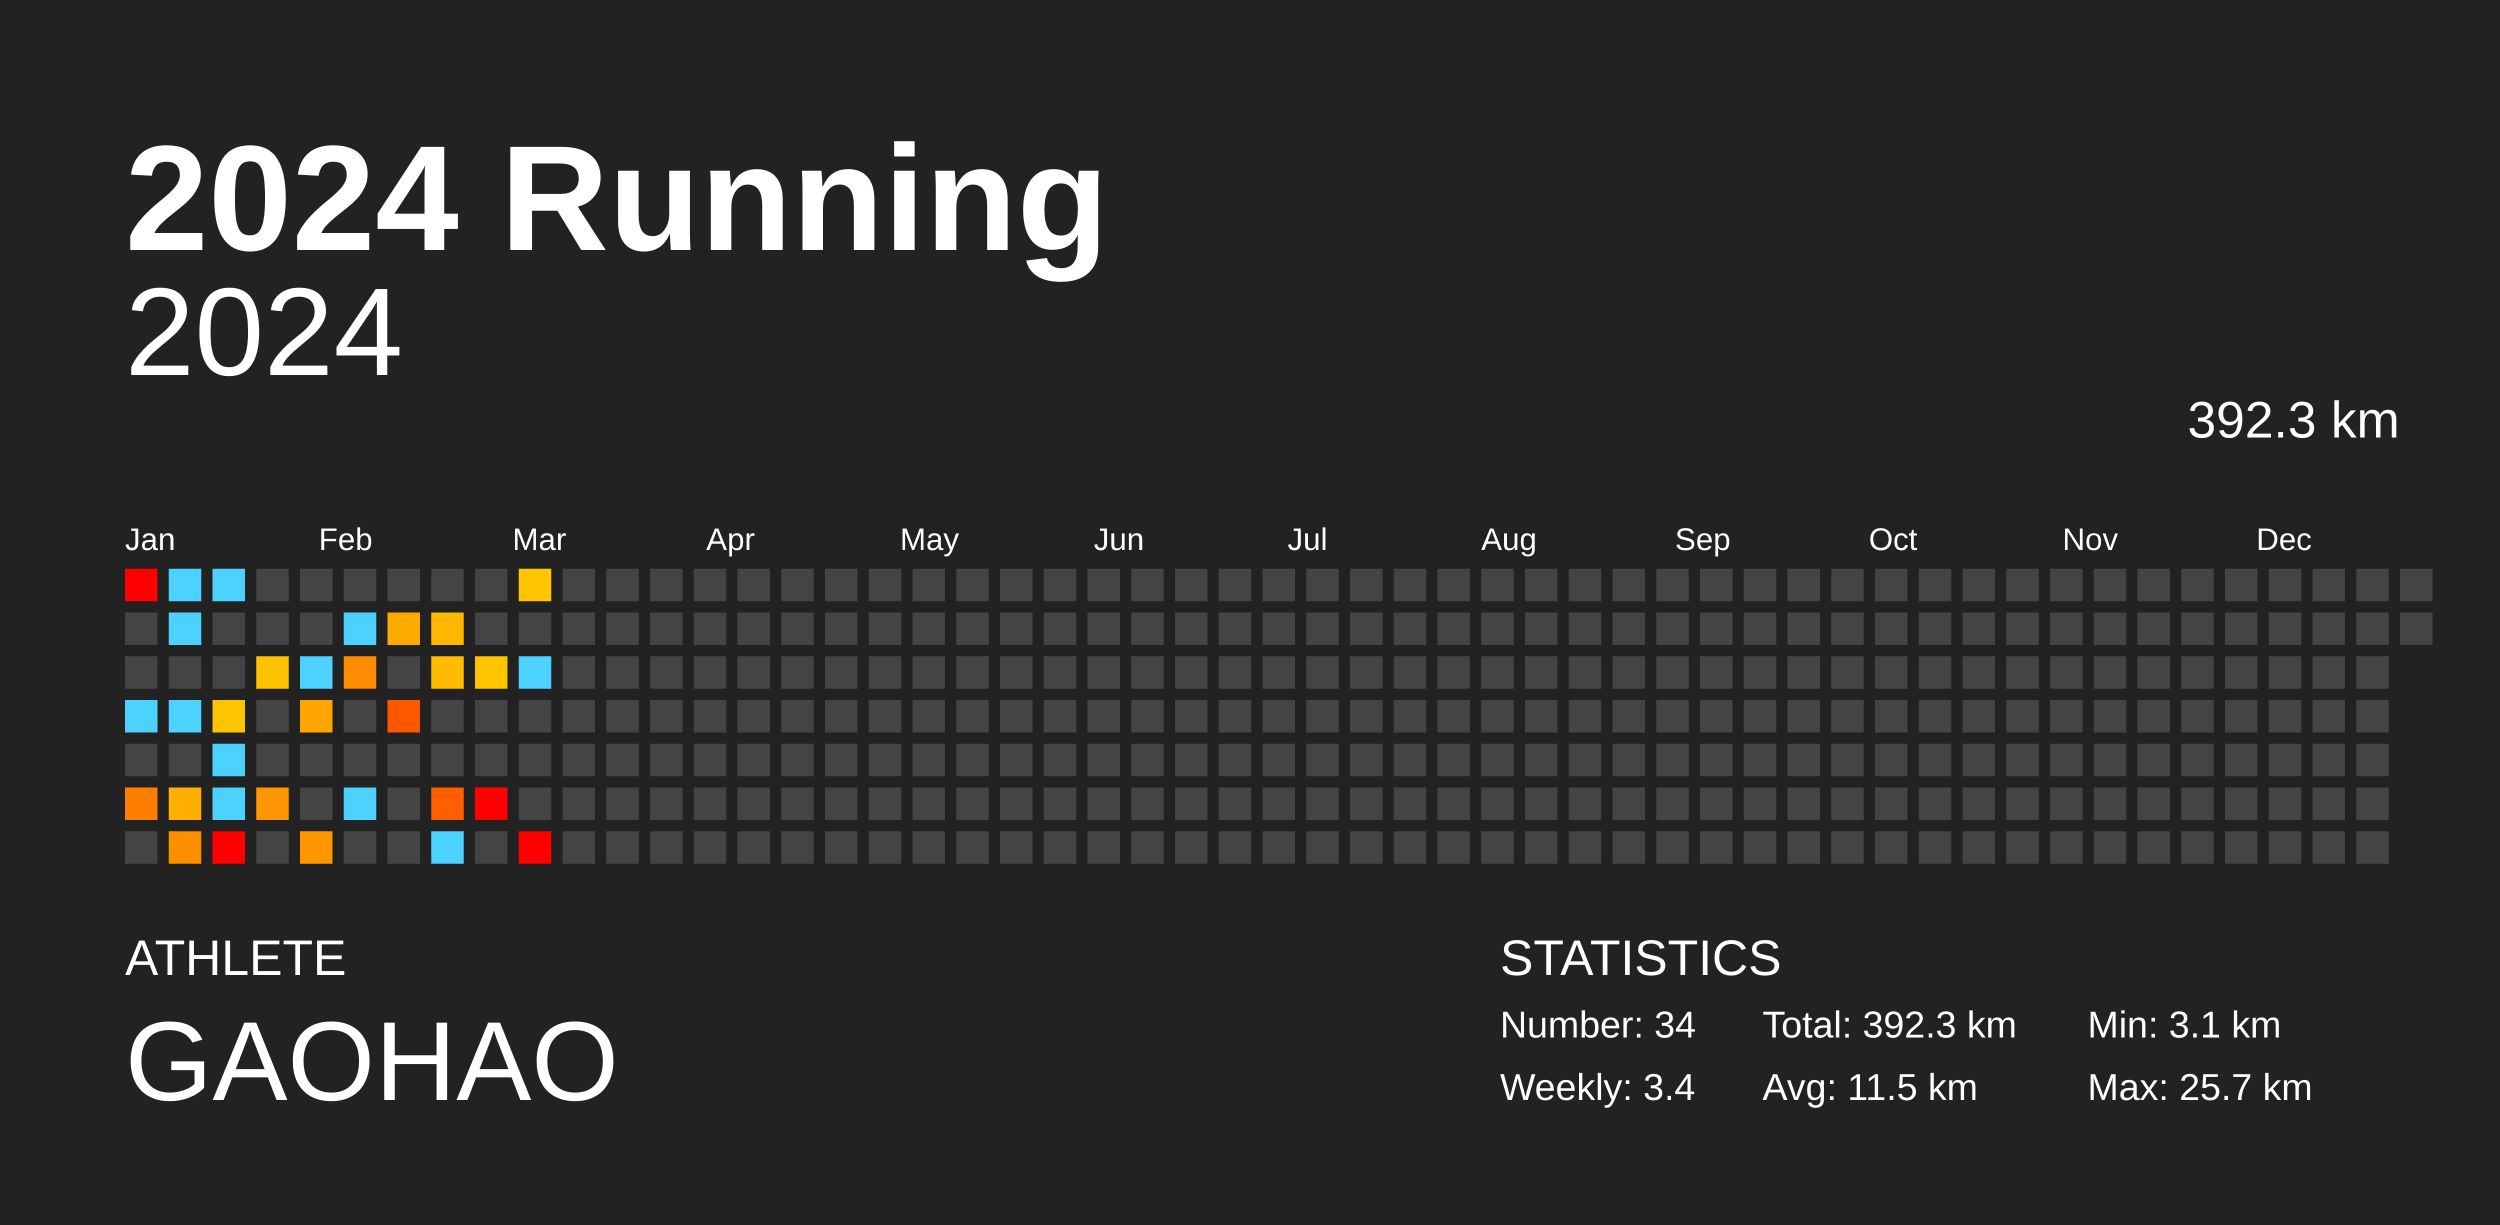
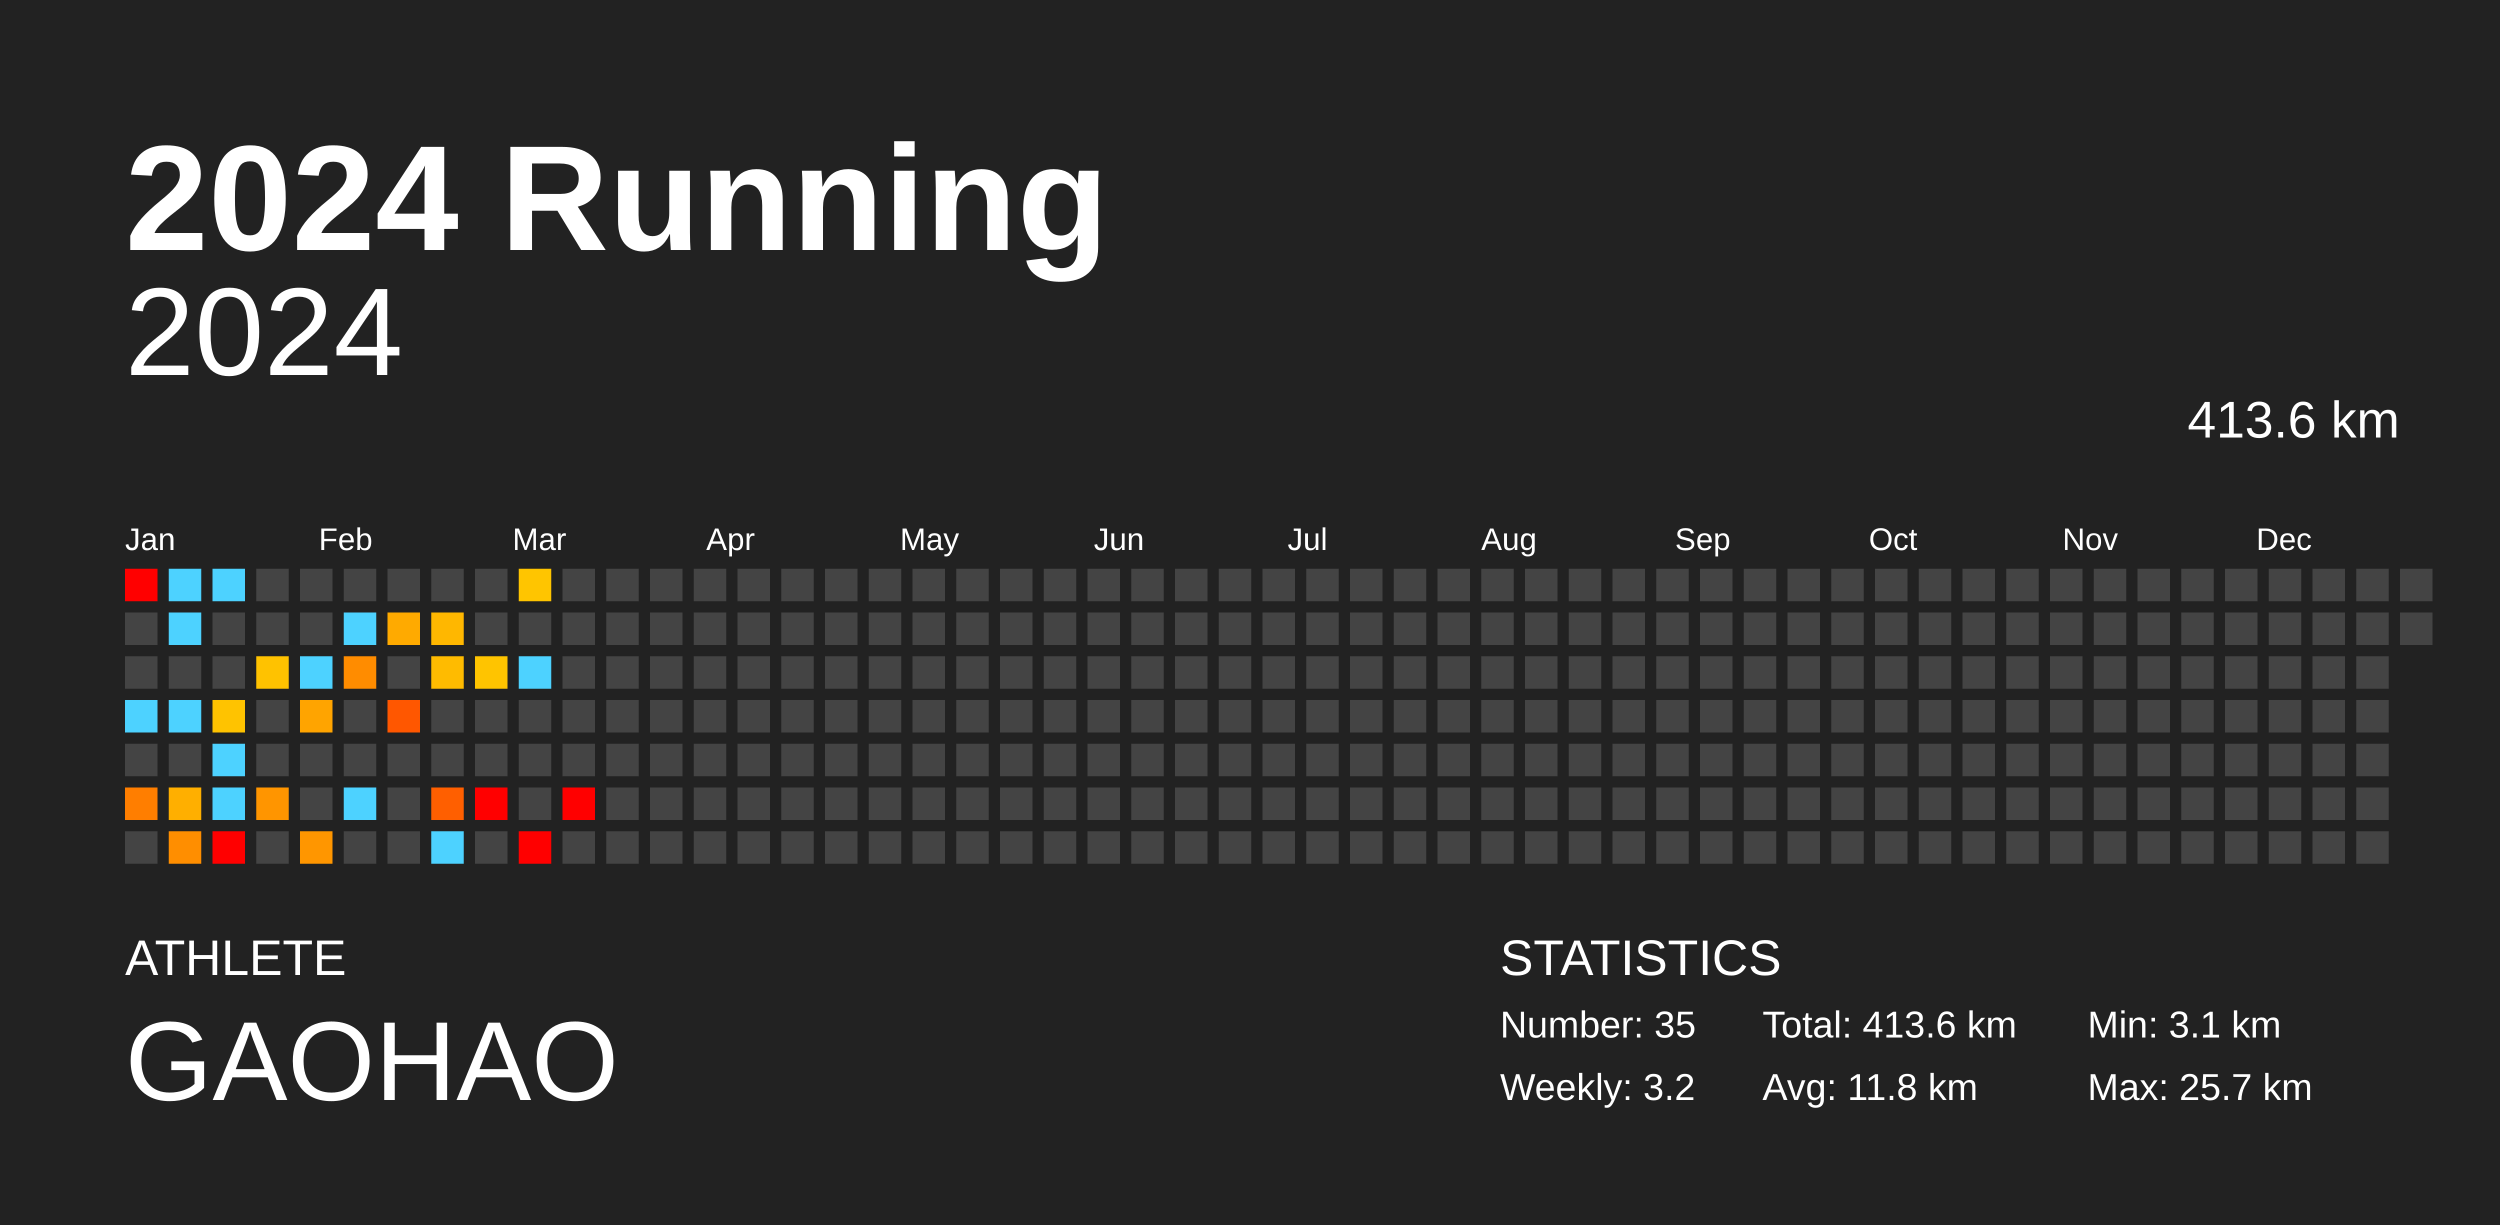
<svg xmlns="http://www.w3.org/2000/svg" baseProfile="full" height="98mm" version="1.1" viewBox="0,0,200,98" width="200mm">
  <defs />
  <rect fill="#222222" height="98" width="200" x="0" y="0" />
  <text fill="#FFFFFF" style="font-size:12px; font-family:Arial; font-weight:bold;" x="10" y="20">2024 Running</text>
  <text fill="#FFFFFF" style="font-size:4px; font-family:Arial" x="10" y="78">ATHLETE</text>
  <text fill="#FFFFFF" style="font-size:9px; font-family:Arial" x="10" y="88">GAOHAO</text>
  <text fill="#FFFFFF" style="font-size:4px; font-family:Arial" x="120" y="78">STATISTICS</text>
-   <text fill="#FFFFFF" style="font-size:3px; font-family:Arial" x="120" y="83">Number: 34</text>
-   <text fill="#FFFFFF" style="font-size:3px; font-family:Arial" x="120" y="88">Weekly: 3.4</text>
-   <text fill="#FFFFFF" style="font-size:3px; font-family:Arial" x="141" y="83">Total: 392.3 km</text>
-   <text fill="#FFFFFF" style="font-size:3px; font-family:Arial" x="141" y="88">Avg: 11.5 km</text>
+   <text fill="#FFFFFF" style="font-size:3px; font-family:Arial" x="120" y="83">Number: 35</text>
+   <text fill="#FFFFFF" style="font-size:3px; font-family:Arial" x="120" y="88">Weekly: 3.2</text>
+   <text fill="#FFFFFF" style="font-size:3px; font-family:Arial" x="141" y="83">Total: 413.6 km</text>
+   <text fill="#FFFFFF" style="font-size:3px; font-family:Arial" x="141" y="88">Avg: 11.8 km</text>
  <text fill="#FFFFFF" style="font-size:3px; font-family:Arial" x="167" y="83">Min: 3.1 km</text>
  <text fill="#FFFFFF" style="font-size:3px; font-family:Arial" x="167" y="88">Max: 25.7 km</text>
  <text alignment-baseline="hanging" fill="#FFFFFF" style="font-size:10.0px; font-family:Arial;" x="10" y="30">2024</text>
-   <text alignment-baseline="hanging" fill="#FFFFFF" style="font-size:4.125px; font-family:Arial;" x="175" y="35">392.3 km</text>
+   <text alignment-baseline="hanging" fill="#FFFFFF" style="font-size:4.125px; font-family:Arial;" x="175" y="35">413.6 km</text>
  <text fill="#FFFFFF" style="font-size:2.5px; font-family:Arial" x="10.0" y="44">Jan</text>
  <text fill="#FFFFFF" style="font-size:2.5px; font-family:Arial" x="25.5" y="44">Feb</text>
  <text fill="#FFFFFF" style="font-size:2.5px; font-family:Arial" x="41.0" y="44">Mar</text>
  <text fill="#FFFFFF" style="font-size:2.5px; font-family:Arial" x="56.5" y="44">Apr</text>
  <text fill="#FFFFFF" style="font-size:2.5px; font-family:Arial" x="72.0" y="44">May</text>
  <text fill="#FFFFFF" style="font-size:2.5px; font-family:Arial" x="87.5" y="44">Jun</text>
  <text fill="#FFFFFF" style="font-size:2.5px; font-family:Arial" x="103.0" y="44">Jul</text>
  <text fill="#FFFFFF" style="font-size:2.5px; font-family:Arial" x="118.5" y="44">Aug</text>
  <text fill="#FFFFFF" style="font-size:2.5px; font-family:Arial" x="134.0" y="44">Sep</text>
  <text fill="#FFFFFF" style="font-size:2.5px; font-family:Arial" x="149.5" y="44">Oct</text>
  <text fill="#FFFFFF" style="font-size:2.5px; font-family:Arial" x="165.0" y="44">Nov</text>
  <text fill="#FFFFFF" style="font-size:2.5px; font-family:Arial" x="180.5" y="44">Dec</text>
  <rect fill="red" height="2.6" width="2.6" x="10.0" y="45.5" />
  <rect fill="#444444" height="2.6" width="2.6" x="10.0" y="49.0" />
  <rect fill="#444444" height="2.6" width="2.6" x="10.0" y="52.5" />
  <rect fill="#4dd2ff" height="2.6" width="2.6" x="10.0" y="56.0" />
  <rect fill="#444444" height="2.6" width="2.6" x="10.0" y="59.5" />
  <rect fill="#ff7e00" height="2.6" width="2.6" x="10.0" y="63.0" />
  <rect fill="#444444" height="2.6" width="2.6" x="10.0" y="66.5" />
  <rect fill="#4dd2ff" height="2.6" width="2.6" x="13.5" y="45.5" />
  <rect fill="#4dd2ff" height="2.6" width="2.6" x="13.5" y="49.0" />
  <rect fill="#444444" height="2.6" width="2.6" x="13.5" y="52.5" />
  <rect fill="#4dd2ff" height="2.6" width="2.6" x="13.5" y="56.0" />
  <rect fill="#444444" height="2.6" width="2.6" x="13.5" y="59.5" />
  <rect fill="#ffaf00" height="2.6" width="2.6" x="13.5" y="63.0" />
  <rect fill="#ff8e00" height="2.6" width="2.6" x="13.5" y="66.5" />
  <rect fill="#4dd2ff" height="2.6" width="2.6" x="17.0" y="45.5" />
  <rect fill="#444444" height="2.6" width="2.6" x="17.0" y="49.0" />
  <rect fill="#444444" height="2.6" width="2.6" x="17.0" y="52.5" />
  <rect fill="#ffc300" height="2.6" width="2.6" x="17.0" y="56.0" />
  <rect fill="#4dd2ff" height="2.6" width="2.6" x="17.0" y="59.5" />
  <rect fill="#4dd2ff" height="2.6" width="2.6" x="17.0" y="63.0" />
  <rect fill="red" height="2.6" width="2.6" x="17.0" y="66.5" />
  <rect fill="#444444" height="2.6" width="2.6" x="20.5" y="45.5" />
  <rect fill="#444444" height="2.6" width="2.6" x="20.5" y="49.0" />
  <rect fill="#ffc200" height="2.6" width="2.6" x="20.5" y="52.5" />
  <rect fill="#444444" height="2.6" width="2.6" x="20.5" y="56.0" />
  <rect fill="#444444" height="2.6" width="2.6" x="20.5" y="59.5" />
  <rect fill="#ff9500" height="2.6" width="2.6" x="20.5" y="63.0" />
  <rect fill="#444444" height="2.6" width="2.6" x="20.5" y="66.5" />
  <rect fill="#444444" height="2.6" width="2.6" x="24.0" y="45.5" />
  <rect fill="#444444" height="2.6" width="2.6" x="24.0" y="49.0" />
  <rect fill="#4dd2ff" height="2.6" width="2.6" x="24.0" y="52.5" />
  <rect fill="#ffa400" height="2.6" width="2.6" x="24.0" y="56.0" />
  <rect fill="#444444" height="2.6" width="2.6" x="24.0" y="59.5" />
  <rect fill="#444444" height="2.6" width="2.6" x="24.0" y="63.0" />
  <rect fill="#ff9600" height="2.6" width="2.6" x="24.0" y="66.5" />
  <rect fill="#444444" height="2.6" width="2.6" x="27.5" y="45.5" />
  <rect fill="#4dd2ff" height="2.6" width="2.6" x="27.5" y="49.0" />
  <rect fill="#ff8c00" height="2.6" width="2.6" x="27.5" y="52.5" />
  <rect fill="#444444" height="2.6" width="2.6" x="27.5" y="56.0" />
  <rect fill="#444444" height="2.6" width="2.6" x="27.5" y="59.5" />
  <rect fill="#4dd2ff" height="2.6" width="2.6" x="27.5" y="63.0" />
  <rect fill="#444444" height="2.6" width="2.6" x="27.5" y="66.5" />
  <rect fill="#444444" height="2.6" width="2.6" x="31.0" y="45.5" />
  <rect fill="#ffaa00" height="2.6" width="2.6" x="31.0" y="49.0" />
  <rect fill="#444444" height="2.6" width="2.6" x="31.0" y="52.5" />
  <rect fill="#ff5700" height="2.6" width="2.6" x="31.0" y="56.0" />
  <rect fill="#444444" height="2.6" width="2.6" x="31.0" y="59.5" />
  <rect fill="#444444" height="2.6" width="2.6" x="31.0" y="63.0" />
  <rect fill="#444444" height="2.6" width="2.6" x="31.0" y="66.5" />
  <rect fill="#444444" height="2.6" width="2.6" x="34.5" y="45.5" />
  <rect fill="#ffb700" height="2.6" width="2.6" x="34.5" y="49.0" />
  <rect fill="#ffbb00" height="2.6" width="2.6" x="34.5" y="52.5" />
  <rect fill="#444444" height="2.6" width="2.6" x="34.5" y="56.0" />
  <rect fill="#444444" height="2.6" width="2.6" x="34.5" y="59.5" />
  <rect fill="#ff5f00" height="2.6" width="2.6" x="34.5" y="63.0" />
  <rect fill="#4dd2ff" height="2.6" width="2.6" x="34.5" y="66.5" />
  <rect fill="#444444" height="2.6" width="2.6" x="38.0" y="45.5" />
  <rect fill="#444444" height="2.6" width="2.6" x="38.0" y="49.0" />
  <rect fill="#ffc400" height="2.6" width="2.6" x="38.0" y="52.5" />
  <rect fill="#444444" height="2.6" width="2.6" x="38.0" y="56.0" />
  <rect fill="#444444" height="2.6" width="2.6" x="38.0" y="59.5" />
  <rect fill="red" height="2.6" width="2.6" x="38.0" y="63.0" />
  <rect fill="#444444" height="2.6" width="2.6" x="38.0" y="66.5" />
  <rect fill="#ffc500" height="2.6" width="2.6" x="41.5" y="45.5" />
  <rect fill="#444444" height="2.6" width="2.6" x="41.5" y="49.0" />
  <rect fill="#4dd2ff" height="2.6" width="2.6" x="41.5" y="52.5" />
  <rect fill="#444444" height="2.6" width="2.6" x="41.5" y="56.0" />
  <rect fill="#444444" height="2.6" width="2.6" x="41.5" y="59.5" />
  <rect fill="#444444" height="2.6" width="2.6" x="41.5" y="63.0" />
  <rect fill="red" height="2.6" width="2.6" x="41.5" y="66.5" />
  <rect fill="#444444" height="2.6" width="2.6" x="45.0" y="45.5" />
  <rect fill="#444444" height="2.6" width="2.6" x="45.0" y="49.0" />
  <rect fill="#444444" height="2.6" width="2.6" x="45.0" y="52.5" />
  <rect fill="#444444" height="2.6" width="2.6" x="45.0" y="56.0" />
  <rect fill="#444444" height="2.6" width="2.6" x="45.0" y="59.5" />
-   <rect fill="#444444" height="2.6" width="2.6" x="45.0" y="63.0" />
+   <rect fill="red" height="2.6" width="2.6" x="45.0" y="63.0" />
  <rect fill="#444444" height="2.6" width="2.6" x="45.0" y="66.5" />
  <rect fill="#444444" height="2.6" width="2.6" x="48.5" y="45.5" />
  <rect fill="#444444" height="2.6" width="2.6" x="48.5" y="49.0" />
  <rect fill="#444444" height="2.6" width="2.6" x="48.5" y="52.5" />
  <rect fill="#444444" height="2.6" width="2.6" x="48.5" y="56.0" />
  <rect fill="#444444" height="2.6" width="2.6" x="48.5" y="59.5" />
  <rect fill="#444444" height="2.6" width="2.6" x="48.5" y="63.0" />
  <rect fill="#444444" height="2.6" width="2.6" x="48.5" y="66.5" />
  <rect fill="#444444" height="2.6" width="2.6" x="52.0" y="45.5" />
  <rect fill="#444444" height="2.6" width="2.6" x="52.0" y="49.0" />
  <rect fill="#444444" height="2.6" width="2.6" x="52.0" y="52.5" />
  <rect fill="#444444" height="2.6" width="2.6" x="52.0" y="56.0" />
  <rect fill="#444444" height="2.6" width="2.6" x="52.0" y="59.5" />
  <rect fill="#444444" height="2.6" width="2.6" x="52.0" y="63.0" />
  <rect fill="#444444" height="2.6" width="2.6" x="52.0" y="66.5" />
  <rect fill="#444444" height="2.6" width="2.6" x="55.5" y="45.5" />
  <rect fill="#444444" height="2.6" width="2.6" x="55.5" y="49.0" />
  <rect fill="#444444" height="2.6" width="2.6" x="55.5" y="52.5" />
  <rect fill="#444444" height="2.6" width="2.6" x="55.5" y="56.0" />
  <rect fill="#444444" height="2.6" width="2.6" x="55.5" y="59.5" />
  <rect fill="#444444" height="2.6" width="2.6" x="55.5" y="63.0" />
  <rect fill="#444444" height="2.6" width="2.6" x="55.5" y="66.5" />
  <rect fill="#444444" height="2.6" width="2.6" x="59.0" y="45.5" />
  <rect fill="#444444" height="2.6" width="2.6" x="59.0" y="49.0" />
  <rect fill="#444444" height="2.6" width="2.6" x="59.0" y="52.5" />
  <rect fill="#444444" height="2.6" width="2.6" x="59.0" y="56.0" />
  <rect fill="#444444" height="2.6" width="2.6" x="59.0" y="59.5" />
  <rect fill="#444444" height="2.6" width="2.6" x="59.0" y="63.0" />
  <rect fill="#444444" height="2.6" width="2.6" x="59.0" y="66.5" />
  <rect fill="#444444" height="2.6" width="2.6" x="62.5" y="45.5" />
  <rect fill="#444444" height="2.6" width="2.6" x="62.5" y="49.0" />
  <rect fill="#444444" height="2.6" width="2.6" x="62.5" y="52.5" />
  <rect fill="#444444" height="2.6" width="2.6" x="62.5" y="56.0" />
  <rect fill="#444444" height="2.6" width="2.6" x="62.5" y="59.5" />
  <rect fill="#444444" height="2.6" width="2.6" x="62.5" y="63.0" />
  <rect fill="#444444" height="2.6" width="2.6" x="62.5" y="66.5" />
  <rect fill="#444444" height="2.6" width="2.6" x="66.0" y="45.5" />
  <rect fill="#444444" height="2.6" width="2.6" x="66.0" y="49.0" />
  <rect fill="#444444" height="2.6" width="2.6" x="66.0" y="52.5" />
  <rect fill="#444444" height="2.6" width="2.6" x="66.0" y="56.0" />
  <rect fill="#444444" height="2.6" width="2.6" x="66.0" y="59.5" />
  <rect fill="#444444" height="2.6" width="2.6" x="66.0" y="63.0" />
  <rect fill="#444444" height="2.6" width="2.6" x="66.0" y="66.5" />
  <rect fill="#444444" height="2.6" width="2.6" x="69.5" y="45.5" />
  <rect fill="#444444" height="2.6" width="2.6" x="69.5" y="49.0" />
  <rect fill="#444444" height="2.6" width="2.6" x="69.5" y="52.5" />
  <rect fill="#444444" height="2.6" width="2.6" x="69.5" y="56.0" />
  <rect fill="#444444" height="2.6" width="2.6" x="69.5" y="59.5" />
  <rect fill="#444444" height="2.6" width="2.6" x="69.5" y="63.0" />
  <rect fill="#444444" height="2.6" width="2.6" x="69.5" y="66.5" />
  <rect fill="#444444" height="2.6" width="2.6" x="73.0" y="45.5" />
  <rect fill="#444444" height="2.6" width="2.6" x="73.0" y="49.0" />
  <rect fill="#444444" height="2.6" width="2.6" x="73.0" y="52.5" />
  <rect fill="#444444" height="2.6" width="2.6" x="73.0" y="56.0" />
  <rect fill="#444444" height="2.6" width="2.6" x="73.0" y="59.5" />
  <rect fill="#444444" height="2.6" width="2.6" x="73.0" y="63.0" />
  <rect fill="#444444" height="2.6" width="2.6" x="73.0" y="66.5" />
  <rect fill="#444444" height="2.6" width="2.6" x="76.5" y="45.5" />
  <rect fill="#444444" height="2.6" width="2.6" x="76.5" y="49.0" />
  <rect fill="#444444" height="2.6" width="2.6" x="76.5" y="52.5" />
  <rect fill="#444444" height="2.6" width="2.6" x="76.5" y="56.0" />
  <rect fill="#444444" height="2.6" width="2.6" x="76.5" y="59.5" />
  <rect fill="#444444" height="2.6" width="2.6" x="76.5" y="63.0" />
  <rect fill="#444444" height="2.6" width="2.6" x="76.5" y="66.5" />
  <rect fill="#444444" height="2.6" width="2.6" x="80.0" y="45.5" />
  <rect fill="#444444" height="2.6" width="2.6" x="80.0" y="49.0" />
  <rect fill="#444444" height="2.6" width="2.6" x="80.0" y="52.5" />
  <rect fill="#444444" height="2.6" width="2.6" x="80.0" y="56.0" />
  <rect fill="#444444" height="2.6" width="2.6" x="80.0" y="59.5" />
  <rect fill="#444444" height="2.6" width="2.6" x="80.0" y="63.0" />
  <rect fill="#444444" height="2.6" width="2.6" x="80.0" y="66.5" />
  <rect fill="#444444" height="2.6" width="2.6" x="83.5" y="45.5" />
  <rect fill="#444444" height="2.6" width="2.6" x="83.5" y="49.0" />
  <rect fill="#444444" height="2.6" width="2.6" x="83.5" y="52.5" />
  <rect fill="#444444" height="2.6" width="2.6" x="83.5" y="56.0" />
  <rect fill="#444444" height="2.6" width="2.6" x="83.5" y="59.5" />
  <rect fill="#444444" height="2.6" width="2.6" x="83.5" y="63.0" />
  <rect fill="#444444" height="2.6" width="2.6" x="83.5" y="66.5" />
  <rect fill="#444444" height="2.6" width="2.6" x="87.0" y="45.5" />
  <rect fill="#444444" height="2.6" width="2.6" x="87.0" y="49.0" />
  <rect fill="#444444" height="2.6" width="2.6" x="87.0" y="52.5" />
  <rect fill="#444444" height="2.6" width="2.6" x="87.0" y="56.0" />
  <rect fill="#444444" height="2.6" width="2.6" x="87.0" y="59.5" />
  <rect fill="#444444" height="2.6" width="2.6" x="87.0" y="63.0" />
  <rect fill="#444444" height="2.6" width="2.6" x="87.0" y="66.5" />
  <rect fill="#444444" height="2.6" width="2.6" x="90.5" y="45.5" />
  <rect fill="#444444" height="2.6" width="2.6" x="90.5" y="49.0" />
  <rect fill="#444444" height="2.6" width="2.6" x="90.5" y="52.5" />
  <rect fill="#444444" height="2.6" width="2.6" x="90.5" y="56.0" />
  <rect fill="#444444" height="2.6" width="2.6" x="90.5" y="59.5" />
  <rect fill="#444444" height="2.6" width="2.6" x="90.5" y="63.0" />
  <rect fill="#444444" height="2.6" width="2.6" x="90.5" y="66.5" />
  <rect fill="#444444" height="2.6" width="2.6" x="94.0" y="45.5" />
  <rect fill="#444444" height="2.6" width="2.6" x="94.0" y="49.0" />
  <rect fill="#444444" height="2.6" width="2.6" x="94.0" y="52.5" />
  <rect fill="#444444" height="2.6" width="2.6" x="94.0" y="56.0" />
  <rect fill="#444444" height="2.6" width="2.6" x="94.0" y="59.5" />
  <rect fill="#444444" height="2.6" width="2.6" x="94.0" y="63.0" />
  <rect fill="#444444" height="2.6" width="2.6" x="94.0" y="66.5" />
  <rect fill="#444444" height="2.6" width="2.6" x="97.5" y="45.5" />
  <rect fill="#444444" height="2.6" width="2.6" x="97.5" y="49.0" />
  <rect fill="#444444" height="2.6" width="2.6" x="97.5" y="52.5" />
  <rect fill="#444444" height="2.6" width="2.6" x="97.5" y="56.0" />
  <rect fill="#444444" height="2.6" width="2.6" x="97.5" y="59.5" />
  <rect fill="#444444" height="2.6" width="2.6" x="97.5" y="63.0" />
  <rect fill="#444444" height="2.6" width="2.6" x="97.5" y="66.5" />
  <rect fill="#444444" height="2.6" width="2.6" x="101.0" y="45.5" />
  <rect fill="#444444" height="2.6" width="2.6" x="101.0" y="49.0" />
  <rect fill="#444444" height="2.6" width="2.6" x="101.0" y="52.5" />
  <rect fill="#444444" height="2.6" width="2.6" x="101.0" y="56.0" />
  <rect fill="#444444" height="2.6" width="2.6" x="101.0" y="59.5" />
  <rect fill="#444444" height="2.6" width="2.6" x="101.0" y="63.0" />
  <rect fill="#444444" height="2.6" width="2.6" x="101.0" y="66.5" />
  <rect fill="#444444" height="2.6" width="2.6" x="104.5" y="45.5" />
  <rect fill="#444444" height="2.6" width="2.6" x="104.5" y="49.0" />
  <rect fill="#444444" height="2.6" width="2.6" x="104.5" y="52.5" />
  <rect fill="#444444" height="2.6" width="2.6" x="104.5" y="56.0" />
  <rect fill="#444444" height="2.6" width="2.6" x="104.5" y="59.5" />
  <rect fill="#444444" height="2.6" width="2.6" x="104.5" y="63.0" />
  <rect fill="#444444" height="2.6" width="2.6" x="104.5" y="66.5" />
  <rect fill="#444444" height="2.6" width="2.6" x="108.0" y="45.5" />
  <rect fill="#444444" height="2.6" width="2.6" x="108.0" y="49.0" />
  <rect fill="#444444" height="2.6" width="2.6" x="108.0" y="52.5" />
  <rect fill="#444444" height="2.6" width="2.6" x="108.0" y="56.0" />
  <rect fill="#444444" height="2.6" width="2.6" x="108.0" y="59.5" />
  <rect fill="#444444" height="2.6" width="2.6" x="108.0" y="63.0" />
  <rect fill="#444444" height="2.6" width="2.6" x="108.0" y="66.5" />
  <rect fill="#444444" height="2.6" width="2.6" x="111.5" y="45.5" />
  <rect fill="#444444" height="2.6" width="2.6" x="111.5" y="49.0" />
  <rect fill="#444444" height="2.6" width="2.6" x="111.5" y="52.5" />
  <rect fill="#444444" height="2.6" width="2.6" x="111.5" y="56.0" />
  <rect fill="#444444" height="2.6" width="2.6" x="111.5" y="59.5" />
  <rect fill="#444444" height="2.6" width="2.6" x="111.5" y="63.0" />
  <rect fill="#444444" height="2.6" width="2.6" x="111.5" y="66.5" />
  <rect fill="#444444" height="2.6" width="2.6" x="115.0" y="45.5" />
  <rect fill="#444444" height="2.6" width="2.6" x="115.0" y="49.0" />
  <rect fill="#444444" height="2.6" width="2.6" x="115.0" y="52.5" />
  <rect fill="#444444" height="2.6" width="2.6" x="115.0" y="56.0" />
  <rect fill="#444444" height="2.6" width="2.6" x="115.0" y="59.5" />
  <rect fill="#444444" height="2.6" width="2.6" x="115.0" y="63.0" />
  <rect fill="#444444" height="2.6" width="2.6" x="115.0" y="66.5" />
  <rect fill="#444444" height="2.6" width="2.6" x="118.5" y="45.5" />
  <rect fill="#444444" height="2.6" width="2.6" x="118.5" y="49.0" />
  <rect fill="#444444" height="2.6" width="2.6" x="118.5" y="52.5" />
  <rect fill="#444444" height="2.6" width="2.6" x="118.5" y="56.0" />
  <rect fill="#444444" height="2.6" width="2.6" x="118.5" y="59.5" />
  <rect fill="#444444" height="2.6" width="2.6" x="118.5" y="63.0" />
  <rect fill="#444444" height="2.6" width="2.6" x="118.5" y="66.5" />
  <rect fill="#444444" height="2.6" width="2.6" x="122.0" y="45.5" />
  <rect fill="#444444" height="2.6" width="2.6" x="122.0" y="49.0" />
  <rect fill="#444444" height="2.6" width="2.6" x="122.0" y="52.5" />
  <rect fill="#444444" height="2.6" width="2.6" x="122.0" y="56.0" />
  <rect fill="#444444" height="2.6" width="2.6" x="122.0" y="59.5" />
  <rect fill="#444444" height="2.6" width="2.6" x="122.0" y="63.0" />
  <rect fill="#444444" height="2.6" width="2.6" x="122.0" y="66.5" />
  <rect fill="#444444" height="2.6" width="2.6" x="125.5" y="45.5" />
  <rect fill="#444444" height="2.6" width="2.6" x="125.5" y="49.0" />
  <rect fill="#444444" height="2.6" width="2.6" x="125.5" y="52.5" />
  <rect fill="#444444" height="2.6" width="2.6" x="125.5" y="56.0" />
  <rect fill="#444444" height="2.6" width="2.6" x="125.5" y="59.5" />
  <rect fill="#444444" height="2.6" width="2.6" x="125.5" y="63.0" />
  <rect fill="#444444" height="2.6" width="2.6" x="125.5" y="66.5" />
  <rect fill="#444444" height="2.6" width="2.6" x="129.0" y="45.5" />
  <rect fill="#444444" height="2.6" width="2.6" x="129.0" y="49.0" />
  <rect fill="#444444" height="2.6" width="2.6" x="129.0" y="52.5" />
  <rect fill="#444444" height="2.6" width="2.6" x="129.0" y="56.0" />
  <rect fill="#444444" height="2.6" width="2.6" x="129.0" y="59.5" />
  <rect fill="#444444" height="2.6" width="2.6" x="129.0" y="63.0" />
  <rect fill="#444444" height="2.6" width="2.6" x="129.0" y="66.5" />
  <rect fill="#444444" height="2.6" width="2.6" x="132.5" y="45.5" />
  <rect fill="#444444" height="2.6" width="2.6" x="132.5" y="49.0" />
  <rect fill="#444444" height="2.6" width="2.6" x="132.5" y="52.5" />
  <rect fill="#444444" height="2.6" width="2.6" x="132.5" y="56.0" />
  <rect fill="#444444" height="2.6" width="2.6" x="132.5" y="59.5" />
  <rect fill="#444444" height="2.6" width="2.6" x="132.5" y="63.0" />
  <rect fill="#444444" height="2.6" width="2.6" x="132.5" y="66.5" />
  <rect fill="#444444" height="2.6" width="2.6" x="136.0" y="45.5" />
  <rect fill="#444444" height="2.6" width="2.6" x="136.0" y="49.0" />
  <rect fill="#444444" height="2.6" width="2.6" x="136.0" y="52.5" />
  <rect fill="#444444" height="2.6" width="2.6" x="136.0" y="56.0" />
  <rect fill="#444444" height="2.6" width="2.6" x="136.0" y="59.5" />
  <rect fill="#444444" height="2.6" width="2.6" x="136.0" y="63.0" />
  <rect fill="#444444" height="2.6" width="2.6" x="136.0" y="66.5" />
  <rect fill="#444444" height="2.6" width="2.6" x="139.5" y="45.5" />
  <rect fill="#444444" height="2.6" width="2.6" x="139.5" y="49.0" />
  <rect fill="#444444" height="2.6" width="2.6" x="139.5" y="52.5" />
  <rect fill="#444444" height="2.6" width="2.6" x="139.5" y="56.0" />
  <rect fill="#444444" height="2.6" width="2.6" x="139.5" y="59.5" />
  <rect fill="#444444" height="2.6" width="2.6" x="139.5" y="63.0" />
  <rect fill="#444444" height="2.6" width="2.6" x="139.5" y="66.5" />
  <rect fill="#444444" height="2.6" width="2.6" x="143.0" y="45.5" />
  <rect fill="#444444" height="2.6" width="2.6" x="143.0" y="49.0" />
  <rect fill="#444444" height="2.6" width="2.6" x="143.0" y="52.5" />
  <rect fill="#444444" height="2.6" width="2.6" x="143.0" y="56.0" />
  <rect fill="#444444" height="2.6" width="2.6" x="143.0" y="59.5" />
  <rect fill="#444444" height="2.6" width="2.6" x="143.0" y="63.0" />
  <rect fill="#444444" height="2.6" width="2.6" x="143.0" y="66.5" />
  <rect fill="#444444" height="2.6" width="2.6" x="146.5" y="45.5" />
  <rect fill="#444444" height="2.6" width="2.6" x="146.5" y="49.0" />
  <rect fill="#444444" height="2.6" width="2.6" x="146.5" y="52.5" />
  <rect fill="#444444" height="2.6" width="2.6" x="146.5" y="56.0" />
  <rect fill="#444444" height="2.6" width="2.6" x="146.5" y="59.5" />
  <rect fill="#444444" height="2.6" width="2.6" x="146.5" y="63.0" />
  <rect fill="#444444" height="2.6" width="2.6" x="146.5" y="66.5" />
  <rect fill="#444444" height="2.6" width="2.6" x="150.0" y="45.5" />
  <rect fill="#444444" height="2.6" width="2.6" x="150.0" y="49.0" />
  <rect fill="#444444" height="2.6" width="2.6" x="150.0" y="52.5" />
  <rect fill="#444444" height="2.6" width="2.6" x="150.0" y="56.0" />
  <rect fill="#444444" height="2.6" width="2.6" x="150.0" y="59.5" />
  <rect fill="#444444" height="2.6" width="2.6" x="150.0" y="63.0" />
  <rect fill="#444444" height="2.6" width="2.6" x="150.0" y="66.5" />
  <rect fill="#444444" height="2.6" width="2.6" x="153.5" y="45.5" />
  <rect fill="#444444" height="2.6" width="2.6" x="153.5" y="49.0" />
  <rect fill="#444444" height="2.6" width="2.6" x="153.5" y="52.5" />
  <rect fill="#444444" height="2.6" width="2.6" x="153.5" y="56.0" />
  <rect fill="#444444" height="2.6" width="2.6" x="153.5" y="59.5" />
  <rect fill="#444444" height="2.6" width="2.6" x="153.5" y="63.0" />
  <rect fill="#444444" height="2.6" width="2.6" x="153.5" y="66.5" />
  <rect fill="#444444" height="2.6" width="2.6" x="157.0" y="45.5" />
  <rect fill="#444444" height="2.6" width="2.6" x="157.0" y="49.0" />
  <rect fill="#444444" height="2.6" width="2.6" x="157.0" y="52.5" />
  <rect fill="#444444" height="2.6" width="2.6" x="157.0" y="56.0" />
  <rect fill="#444444" height="2.6" width="2.6" x="157.0" y="59.5" />
  <rect fill="#444444" height="2.6" width="2.6" x="157.0" y="63.0" />
  <rect fill="#444444" height="2.6" width="2.6" x="157.0" y="66.5" />
  <rect fill="#444444" height="2.6" width="2.6" x="160.5" y="45.5" />
  <rect fill="#444444" height="2.6" width="2.6" x="160.5" y="49.0" />
  <rect fill="#444444" height="2.6" width="2.6" x="160.5" y="52.5" />
  <rect fill="#444444" height="2.6" width="2.6" x="160.5" y="56.0" />
  <rect fill="#444444" height="2.6" width="2.6" x="160.5" y="59.5" />
  <rect fill="#444444" height="2.6" width="2.6" x="160.5" y="63.0" />
  <rect fill="#444444" height="2.6" width="2.6" x="160.5" y="66.5" />
  <rect fill="#444444" height="2.6" width="2.6" x="164.0" y="45.5" />
  <rect fill="#444444" height="2.6" width="2.6" x="164.0" y="49.0" />
  <rect fill="#444444" height="2.6" width="2.6" x="164.0" y="52.5" />
  <rect fill="#444444" height="2.6" width="2.6" x="164.0" y="56.0" />
  <rect fill="#444444" height="2.6" width="2.6" x="164.0" y="59.5" />
  <rect fill="#444444" height="2.6" width="2.6" x="164.0" y="63.0" />
  <rect fill="#444444" height="2.6" width="2.6" x="164.0" y="66.5" />
  <rect fill="#444444" height="2.6" width="2.6" x="167.5" y="45.5" />
  <rect fill="#444444" height="2.6" width="2.6" x="167.5" y="49.0" />
  <rect fill="#444444" height="2.6" width="2.6" x="167.5" y="52.5" />
  <rect fill="#444444" height="2.6" width="2.6" x="167.5" y="56.0" />
  <rect fill="#444444" height="2.6" width="2.6" x="167.5" y="59.5" />
  <rect fill="#444444" height="2.6" width="2.6" x="167.5" y="63.0" />
  <rect fill="#444444" height="2.6" width="2.6" x="167.5" y="66.5" />
  <rect fill="#444444" height="2.6" width="2.6" x="171.0" y="45.5" />
  <rect fill="#444444" height="2.6" width="2.6" x="171.0" y="49.0" />
  <rect fill="#444444" height="2.6" width="2.6" x="171.0" y="52.5" />
  <rect fill="#444444" height="2.6" width="2.6" x="171.0" y="56.0" />
  <rect fill="#444444" height="2.6" width="2.6" x="171.0" y="59.5" />
  <rect fill="#444444" height="2.6" width="2.6" x="171.0" y="63.0" />
  <rect fill="#444444" height="2.6" width="2.6" x="171.0" y="66.5" />
  <rect fill="#444444" height="2.6" width="2.6" x="174.5" y="45.5" />
  <rect fill="#444444" height="2.6" width="2.6" x="174.5" y="49.0" />
  <rect fill="#444444" height="2.6" width="2.6" x="174.5" y="52.5" />
  <rect fill="#444444" height="2.6" width="2.6" x="174.5" y="56.0" />
  <rect fill="#444444" height="2.6" width="2.6" x="174.5" y="59.5" />
  <rect fill="#444444" height="2.6" width="2.6" x="174.5" y="63.0" />
  <rect fill="#444444" height="2.6" width="2.6" x="174.5" y="66.5" />
  <rect fill="#444444" height="2.6" width="2.6" x="178.0" y="45.5" />
  <rect fill="#444444" height="2.6" width="2.6" x="178.0" y="49.0" />
  <rect fill="#444444" height="2.6" width="2.6" x="178.0" y="52.5" />
  <rect fill="#444444" height="2.6" width="2.6" x="178.0" y="56.0" />
  <rect fill="#444444" height="2.6" width="2.6" x="178.0" y="59.5" />
  <rect fill="#444444" height="2.6" width="2.6" x="178.0" y="63.0" />
  <rect fill="#444444" height="2.6" width="2.6" x="178.0" y="66.5" />
  <rect fill="#444444" height="2.6" width="2.6" x="181.5" y="45.5" />
  <rect fill="#444444" height="2.6" width="2.6" x="181.5" y="49.0" />
  <rect fill="#444444" height="2.6" width="2.6" x="181.5" y="52.5" />
  <rect fill="#444444" height="2.6" width="2.6" x="181.5" y="56.0" />
  <rect fill="#444444" height="2.6" width="2.6" x="181.5" y="59.5" />
  <rect fill="#444444" height="2.6" width="2.6" x="181.5" y="63.0" />
  <rect fill="#444444" height="2.6" width="2.6" x="181.5" y="66.5" />
  <rect fill="#444444" height="2.6" width="2.6" x="185.0" y="45.5" />
  <rect fill="#444444" height="2.6" width="2.6" x="185.0" y="49.0" />
  <rect fill="#444444" height="2.6" width="2.6" x="185.0" y="52.5" />
  <rect fill="#444444" height="2.6" width="2.6" x="185.0" y="56.0" />
  <rect fill="#444444" height="2.6" width="2.6" x="185.0" y="59.5" />
  <rect fill="#444444" height="2.6" width="2.6" x="185.0" y="63.0" />
  <rect fill="#444444" height="2.6" width="2.6" x="185.0" y="66.5" />
  <rect fill="#444444" height="2.6" width="2.6" x="188.5" y="45.5" />
  <rect fill="#444444" height="2.6" width="2.6" x="188.5" y="49.0" />
  <rect fill="#444444" height="2.6" width="2.6" x="188.5" y="52.5" />
  <rect fill="#444444" height="2.6" width="2.6" x="188.5" y="56.0" />
  <rect fill="#444444" height="2.6" width="2.6" x="188.5" y="59.5" />
  <rect fill="#444444" height="2.6" width="2.6" x="188.5" y="63.0" />
  <rect fill="#444444" height="2.6" width="2.6" x="188.5" y="66.5" />
  <rect fill="#444444" height="2.6" width="2.6" x="192.0" y="45.5" />
  <rect fill="#444444" height="2.6" width="2.6" x="192.0" y="49.0" />
</svg>
